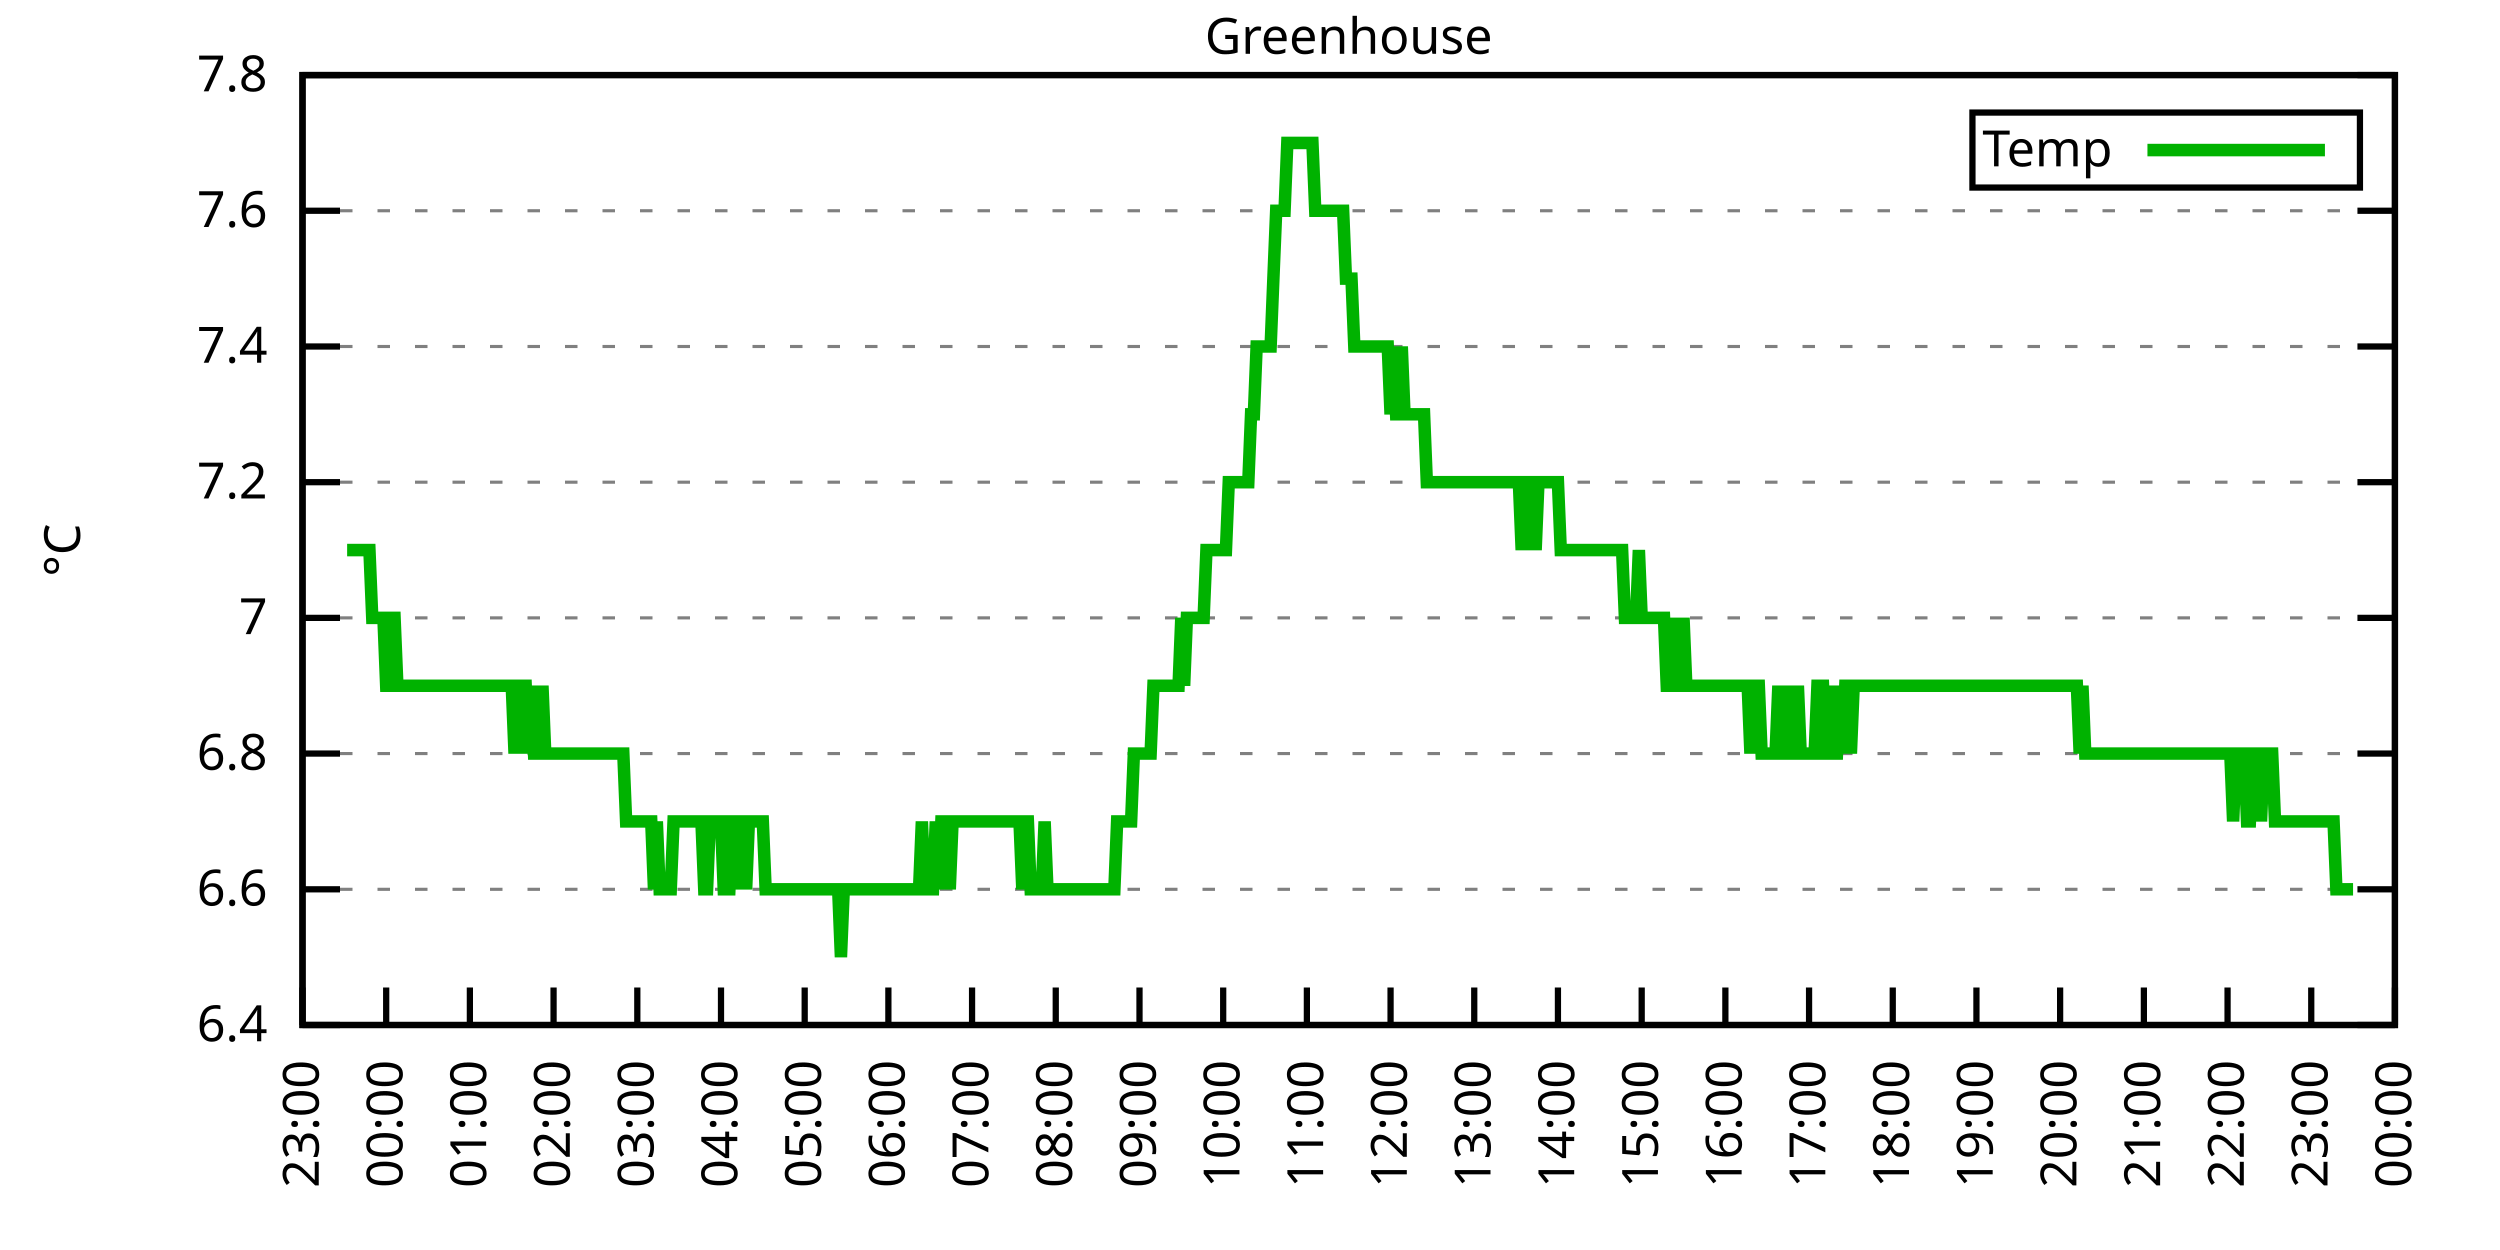
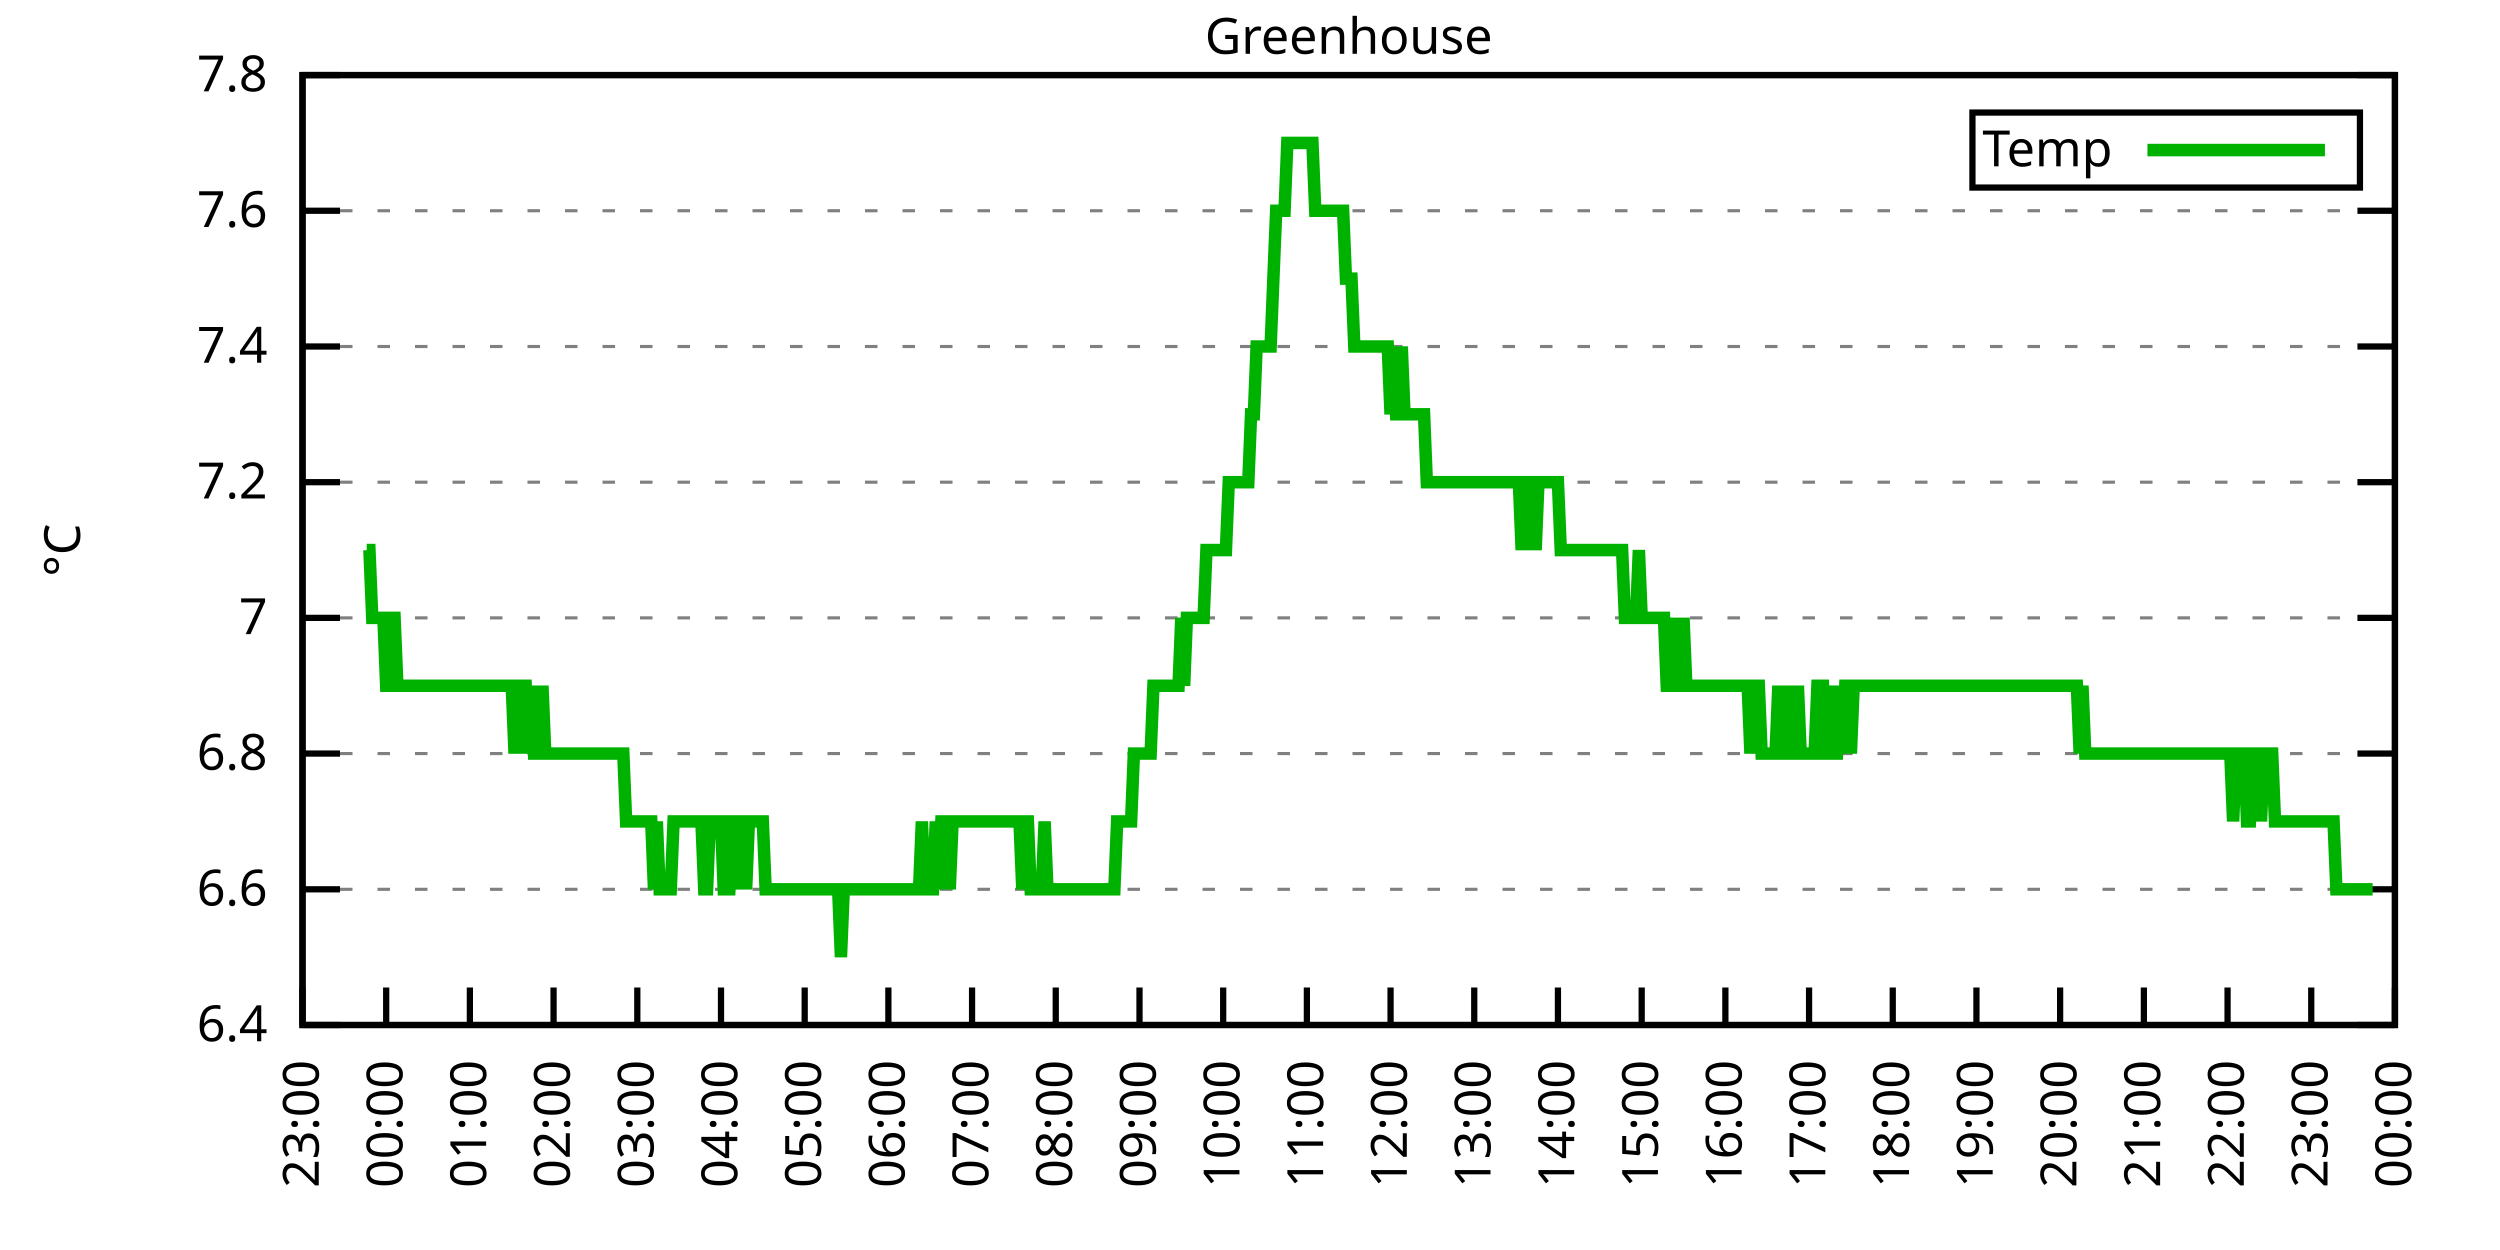
<svg xmlns="http://www.w3.org/2000/svg" xmlns:xlink="http://www.w3.org/1999/xlink" width="400" height="200" viewBox="0 0 400 200">
  <g id="gnuplot_canvas">
    <rect x="0" y="0" width="400" height="200" fill="none" />
    <defs>
      <circle id="gpDot" r="0.5" stroke-width="0.5" stroke="currentColor" />
      <path id="gpPt0" stroke-width="0.333" stroke="currentColor" d="M-1,0 h2 M0,-1 v2" />
      <path id="gpPt1" stroke-width="0.333" stroke="currentColor" d="M-1,-1 L1,1 M1,-1 L-1,1" />
      <path id="gpPt2" stroke-width="0.333" stroke="currentColor" d="M-1,0 L1,0 M0,-1 L0,1 M-1,-1 L1,1 M-1,1 L1,-1" />
      <rect id="gpPt3" stroke-width="0.333" stroke="currentColor" x="-1" y="-1" width="2" height="2" />
      <rect id="gpPt4" stroke-width="0.333" stroke="currentColor" fill="currentColor" x="-1" y="-1" width="2" height="2" />
      <circle id="gpPt5" stroke-width="0.333" stroke="currentColor" cx="0" cy="0" r="1" />
      <use xlink:href="#gpPt5" id="gpPt6" fill="currentColor" stroke="none" />
      <path id="gpPt7" stroke-width="0.333" stroke="currentColor" d="M0,-1.33 L-1.33,0.67 L1.33,0.67 z" />
      <use xlink:href="#gpPt7" id="gpPt8" fill="currentColor" stroke="none" />
      <use xlink:href="#gpPt7" id="gpPt9" stroke="currentColor" transform="rotate(180)" />
      <use xlink:href="#gpPt9" id="gpPt10" fill="currentColor" stroke="none" />
      <use xlink:href="#gpPt3" id="gpPt11" stroke="currentColor" transform="rotate(45)" />
      <use xlink:href="#gpPt11" id="gpPt12" fill="currentColor" stroke="none" />
      <path id="gpPt13" stroke-width="0.333" stroke="currentColor" d="M0,1.330 L1.265,0.411 L0.782,-1.067 L-0.782,-1.076 L-1.265,0.411 z" />
      <use xlink:href="#gpPt13" id="gpPt14" fill="currentColor" stroke="none" />
      <filter id="textbox" filterUnits="objectBoundingBox" x="0" y="0" height="1" width="1">
        <feFlood flood-color="white" flood-opacity="1" result="bgnd" />
        <feComposite in="SourceGraphic" in2="bgnd" operator="atop" />
      </filter>
      <filter id="greybox" filterUnits="objectBoundingBox" x="0" y="0" height="1" width="1">
        <feFlood flood-color="lightgrey" flood-opacity="1" result="grey" />
        <feComposite in="SourceGraphic" in2="grey" operator="atop" />
      </filter>
    </defs>
    <g fill="none" color="white" stroke="currentColor" stroke-width="1.00" stroke-linecap="butt" stroke-linejoin="miter">
</g>
    <g fill="none" color="black" stroke="currentColor" stroke-width="1.00" stroke-linecap="butt" stroke-linejoin="miter">
      <g stroke="none" shape-rendering="crispEdges">
        <polygon fill="rgb(255, 255, 255)" points="48.40,164.00 383.18,164.00 383.18,12.02 48.40,12.02 " />
      </g>
    </g>
    <g fill="none" color="black" stroke="currentColor" stroke-width="1.00" stroke-linecap="butt" stroke-linejoin="miter">
</g>
    <g fill="none" color="black" stroke="black" stroke-width="0.50" stroke-linecap="butt" stroke-linejoin="miter">
</g>
    <g fill="none" color="gray" stroke="currentColor" stroke-width="0.50" stroke-linecap="butt" stroke-linejoin="miter">
      <path stroke="gray" stroke-dasharray="2,4" class="gridline" d="M48.40,164.00 L383.19,164.00  " />
    </g>
    <g fill="none" color="gray" stroke="gray" stroke-width="1.00" stroke-linecap="butt" stroke-linejoin="miter">
</g>
    <g fill="none" color="black" stroke="currentColor" stroke-width="1.00" stroke-linecap="butt" stroke-linejoin="miter">
      <path stroke="black" d="M48.40,164.00 L54.40,164.00 M383.19,164.00 L377.19,164.00  " />
      <g transform="translate(42.80,166.60)" stroke="none" fill="black" font-family="Sans" font-size="8.00" text-anchor="end">
        <text>
          <tspan font-family="Sans"> 6.4</tspan>
        </text>
      </g>
    </g>
    <g fill="none" color="black" stroke="currentColor" stroke-width="1.00" stroke-linecap="butt" stroke-linejoin="miter">
</g>
    <g fill="none" color="black" stroke="black" stroke-width="0.50" stroke-linecap="butt" stroke-linejoin="miter">
</g>
    <g fill="none" color="gray" stroke="currentColor" stroke-width="0.50" stroke-linecap="butt" stroke-linejoin="miter">
      <path stroke="gray" stroke-dasharray="2,4" class="gridline" d="M48.40,142.29 L383.19,142.29  " />
    </g>
    <g fill="none" color="gray" stroke="gray" stroke-width="1.00" stroke-linecap="butt" stroke-linejoin="miter">
</g>
    <g fill="none" color="black" stroke="currentColor" stroke-width="1.00" stroke-linecap="butt" stroke-linejoin="miter">
      <path stroke="black" d="M48.40,142.29 L54.40,142.29 M383.19,142.29 L377.19,142.29  " />
      <g transform="translate(42.80,144.89)" stroke="none" fill="black" font-family="Sans" font-size="8.00" text-anchor="end">
        <text>
          <tspan font-family="Sans"> 6.6</tspan>
        </text>
      </g>
    </g>
    <g fill="none" color="black" stroke="currentColor" stroke-width="1.00" stroke-linecap="butt" stroke-linejoin="miter">
</g>
    <g fill="none" color="black" stroke="black" stroke-width="0.50" stroke-linecap="butt" stroke-linejoin="miter">
</g>
    <g fill="none" color="gray" stroke="currentColor" stroke-width="0.50" stroke-linecap="butt" stroke-linejoin="miter">
      <path stroke="gray" stroke-dasharray="2,4" class="gridline" d="M48.40,120.57 L383.19,120.57  " />
    </g>
    <g fill="none" color="gray" stroke="gray" stroke-width="1.00" stroke-linecap="butt" stroke-linejoin="miter">
</g>
    <g fill="none" color="black" stroke="currentColor" stroke-width="1.00" stroke-linecap="butt" stroke-linejoin="miter">
      <path stroke="black" d="M48.40,120.57 L54.40,120.57 M383.19,120.57 L377.19,120.57  " />
      <g transform="translate(42.80,123.17)" stroke="none" fill="black" font-family="Sans" font-size="8.00" text-anchor="end">
        <text>
          <tspan font-family="Sans"> 6.8</tspan>
        </text>
      </g>
    </g>
    <g fill="none" color="black" stroke="currentColor" stroke-width="1.00" stroke-linecap="butt" stroke-linejoin="miter">
</g>
    <g fill="none" color="black" stroke="black" stroke-width="0.50" stroke-linecap="butt" stroke-linejoin="miter">
</g>
    <g fill="none" color="gray" stroke="currentColor" stroke-width="0.50" stroke-linecap="butt" stroke-linejoin="miter">
      <path stroke="gray" stroke-dasharray="2,4" class="gridline" d="M48.40,98.86 L383.19,98.86  " />
    </g>
    <g fill="none" color="gray" stroke="gray" stroke-width="1.00" stroke-linecap="butt" stroke-linejoin="miter">
</g>
    <g fill="none" color="black" stroke="currentColor" stroke-width="1.00" stroke-linecap="butt" stroke-linejoin="miter">
      <path stroke="black" d="M48.40,98.86 L54.40,98.86 M383.19,98.86 L377.19,98.86  " />
      <g transform="translate(42.80,101.46)" stroke="none" fill="black" font-family="Sans" font-size="8.00" text-anchor="end">
        <text>
          <tspan font-family="Sans"> 7</tspan>
        </text>
      </g>
    </g>
    <g fill="none" color="black" stroke="currentColor" stroke-width="1.00" stroke-linecap="butt" stroke-linejoin="miter">
</g>
    <g fill="none" color="black" stroke="black" stroke-width="0.50" stroke-linecap="butt" stroke-linejoin="miter">
</g>
    <g fill="none" color="gray" stroke="currentColor" stroke-width="0.50" stroke-linecap="butt" stroke-linejoin="miter">
      <path stroke="gray" stroke-dasharray="2,4" class="gridline" d="M48.40,77.15 L383.19,77.15  " />
    </g>
    <g fill="none" color="gray" stroke="gray" stroke-width="1.00" stroke-linecap="butt" stroke-linejoin="miter">
</g>
    <g fill="none" color="black" stroke="currentColor" stroke-width="1.00" stroke-linecap="butt" stroke-linejoin="miter">
      <path stroke="black" d="M48.40,77.15 L54.40,77.15 M383.19,77.15 L377.19,77.15  " />
      <g transform="translate(42.80,79.75)" stroke="none" fill="black" font-family="Sans" font-size="8.00" text-anchor="end">
        <text>
          <tspan font-family="Sans"> 7.2</tspan>
        </text>
      </g>
    </g>
    <g fill="none" color="black" stroke="currentColor" stroke-width="1.00" stroke-linecap="butt" stroke-linejoin="miter">
</g>
    <g fill="none" color="black" stroke="black" stroke-width="0.50" stroke-linecap="butt" stroke-linejoin="miter">
</g>
    <g fill="none" color="gray" stroke="currentColor" stroke-width="0.50" stroke-linecap="butt" stroke-linejoin="miter">
      <path stroke="gray" stroke-dasharray="2,4" class="gridline" d="M48.40,55.44 L383.19,55.44  " />
    </g>
    <g fill="none" color="gray" stroke="gray" stroke-width="1.00" stroke-linecap="butt" stroke-linejoin="miter">
</g>
    <g fill="none" color="black" stroke="currentColor" stroke-width="1.00" stroke-linecap="butt" stroke-linejoin="miter">
      <path stroke="black" d="M48.40,55.44 L54.40,55.44 M383.19,55.44 L377.19,55.44  " />
      <g transform="translate(42.80,58.04)" stroke="none" fill="black" font-family="Sans" font-size="8.00" text-anchor="end">
        <text>
          <tspan font-family="Sans"> 7.4</tspan>
        </text>
      </g>
    </g>
    <g fill="none" color="black" stroke="currentColor" stroke-width="1.00" stroke-linecap="butt" stroke-linejoin="miter">
</g>
    <g fill="none" color="black" stroke="black" stroke-width="0.50" stroke-linecap="butt" stroke-linejoin="miter">
</g>
    <g fill="none" color="gray" stroke="currentColor" stroke-width="0.50" stroke-linecap="butt" stroke-linejoin="miter">
      <path stroke="gray" stroke-dasharray="2,4" class="gridline" d="M48.40,33.72 L383.19,33.72  " />
    </g>
    <g fill="none" color="gray" stroke="gray" stroke-width="1.00" stroke-linecap="butt" stroke-linejoin="miter">
</g>
    <g fill="none" color="black" stroke="currentColor" stroke-width="1.00" stroke-linecap="butt" stroke-linejoin="miter">
      <path stroke="black" d="M48.40,33.72 L54.40,33.72 M383.19,33.72 L377.19,33.72  " />
      <g transform="translate(42.80,36.32)" stroke="none" fill="black" font-family="Sans" font-size="8.00" text-anchor="end">
        <text>
          <tspan font-family="Sans"> 7.6</tspan>
        </text>
      </g>
    </g>
    <g fill="none" color="black" stroke="currentColor" stroke-width="1.00" stroke-linecap="butt" stroke-linejoin="miter">
</g>
    <g fill="none" color="black" stroke="black" stroke-width="0.50" stroke-linecap="butt" stroke-linejoin="miter">
</g>
    <g fill="none" color="gray" stroke="currentColor" stroke-width="0.50" stroke-linecap="butt" stroke-linejoin="miter">
      <path stroke="gray" stroke-dasharray="2,4" class="gridline" d="M48.40,12.01 L383.19,12.01  " />
    </g>
    <g fill="none" color="gray" stroke="gray" stroke-width="1.00" stroke-linecap="butt" stroke-linejoin="miter">
</g>
    <g fill="none" color="black" stroke="currentColor" stroke-width="1.00" stroke-linecap="butt" stroke-linejoin="miter">
      <path stroke="black" d="M48.40,12.01 L54.40,12.01 M383.19,12.01 L377.19,12.01  " />
      <g transform="translate(42.80,14.61)" stroke="none" fill="black" font-family="Sans" font-size="8.00" text-anchor="end">
        <text>
          <tspan font-family="Sans"> 7.8</tspan>
        </text>
      </g>
    </g>
    <g fill="none" color="black" stroke="currentColor" stroke-width="1.00" stroke-linecap="butt" stroke-linejoin="miter">
      <path stroke="black" d="M48.40,164.00 L48.40,158.00  " />
      <g transform="translate(51.00,169.60) rotate(270.00)" stroke="none" fill="black" font-family="Sans" font-size="8.00" text-anchor="end">
        <text>
          <tspan font-family="Sans">23:00</tspan>
        </text>
      </g>
    </g>
    <g fill="none" color="black" stroke="currentColor" stroke-width="1.00" stroke-linecap="butt" stroke-linejoin="miter">
      <path stroke="black" d="M61.79,164.00 L61.79,158.00  " />
      <g transform="translate(64.39,169.60) rotate(270.00)" stroke="none" fill="black" font-family="Sans" font-size="8.00" text-anchor="end">
        <text>
          <tspan font-family="Sans">00:00</tspan>
        </text>
      </g>
    </g>
    <g fill="none" color="black" stroke="currentColor" stroke-width="1.00" stroke-linecap="butt" stroke-linejoin="miter">
      <path stroke="black" d="M75.18,164.00 L75.18,158.00  " />
      <g transform="translate(77.78,169.60) rotate(270.00)" stroke="none" fill="black" font-family="Sans" font-size="8.00" text-anchor="end">
        <text>
          <tspan font-family="Sans">01:00</tspan>
        </text>
      </g>
    </g>
    <g fill="none" color="black" stroke="currentColor" stroke-width="1.00" stroke-linecap="butt" stroke-linejoin="miter">
      <path stroke="black" d="M88.57,164.00 L88.57,158.00  " />
      <g transform="translate(91.17,169.60) rotate(270.00)" stroke="none" fill="black" font-family="Sans" font-size="8.00" text-anchor="end">
        <text>
          <tspan font-family="Sans">02:00</tspan>
        </text>
      </g>
    </g>
    <g fill="none" color="black" stroke="currentColor" stroke-width="1.00" stroke-linecap="butt" stroke-linejoin="miter">
      <path stroke="black" d="M101.97,164.00 L101.97,158.00  " />
      <g transform="translate(104.57,169.60) rotate(270.00)" stroke="none" fill="black" font-family="Sans" font-size="8.00" text-anchor="end">
        <text>
          <tspan font-family="Sans">03:00</tspan>
        </text>
      </g>
    </g>
    <g fill="none" color="black" stroke="currentColor" stroke-width="1.00" stroke-linecap="butt" stroke-linejoin="miter">
      <path stroke="black" d="M115.36,164.00 L115.36,158.00  " />
      <g transform="translate(117.96,169.60) rotate(270.00)" stroke="none" fill="black" font-family="Sans" font-size="8.00" text-anchor="end">
        <text>
          <tspan font-family="Sans">04:00</tspan>
        </text>
      </g>
    </g>
    <g fill="none" color="black" stroke="currentColor" stroke-width="1.00" stroke-linecap="butt" stroke-linejoin="miter">
      <path stroke="black" d="M128.75,164.00 L128.75,158.00  " />
      <g transform="translate(131.35,169.60) rotate(270.00)" stroke="none" fill="black" font-family="Sans" font-size="8.00" text-anchor="end">
        <text>
          <tspan font-family="Sans">05:00</tspan>
        </text>
      </g>
    </g>
    <g fill="none" color="black" stroke="currentColor" stroke-width="1.00" stroke-linecap="butt" stroke-linejoin="miter">
      <path stroke="black" d="M142.14,164.00 L142.14,158.00  " />
      <g transform="translate(144.74,169.60) rotate(270.00)" stroke="none" fill="black" font-family="Sans" font-size="8.00" text-anchor="end">
        <text>
          <tspan font-family="Sans">06:00</tspan>
        </text>
      </g>
    </g>
    <g fill="none" color="black" stroke="currentColor" stroke-width="1.00" stroke-linecap="butt" stroke-linejoin="miter">
      <path stroke="black" d="M155.53,164.00 L155.53,158.00  " />
      <g transform="translate(158.13,169.60) rotate(270.00)" stroke="none" fill="black" font-family="Sans" font-size="8.00" text-anchor="end">
        <text>
          <tspan font-family="Sans">07:00</tspan>
        </text>
      </g>
    </g>
    <g fill="none" color="black" stroke="currentColor" stroke-width="1.00" stroke-linecap="butt" stroke-linejoin="miter">
      <path stroke="black" d="M168.92,164.00 L168.92,158.00  " />
      <g transform="translate(171.52,169.60) rotate(270.00)" stroke="none" fill="black" font-family="Sans" font-size="8.00" text-anchor="end">
        <text>
          <tspan font-family="Sans">08:00</tspan>
        </text>
      </g>
    </g>
    <g fill="none" color="black" stroke="currentColor" stroke-width="1.00" stroke-linecap="butt" stroke-linejoin="miter">
      <path stroke="black" d="M182.32,164.00 L182.32,158.00  " />
      <g transform="translate(184.92,169.60) rotate(270.00)" stroke="none" fill="black" font-family="Sans" font-size="8.00" text-anchor="end">
        <text>
          <tspan font-family="Sans">09:00</tspan>
        </text>
      </g>
    </g>
    <g fill="none" color="black" stroke="currentColor" stroke-width="1.00" stroke-linecap="butt" stroke-linejoin="miter">
      <path stroke="black" d="M195.71,164.00 L195.71,158.00  " />
      <g transform="translate(198.31,169.60) rotate(270.00)" stroke="none" fill="black" font-family="Sans" font-size="8.00" text-anchor="end">
        <text>
          <tspan font-family="Sans">10:00</tspan>
        </text>
      </g>
    </g>
    <g fill="none" color="black" stroke="currentColor" stroke-width="1.00" stroke-linecap="butt" stroke-linejoin="miter">
      <path stroke="black" d="M209.10,164.00 L209.10,158.00  " />
      <g transform="translate(211.70,169.60) rotate(270.00)" stroke="none" fill="black" font-family="Sans" font-size="8.00" text-anchor="end">
        <text>
          <tspan font-family="Sans">11:00</tspan>
        </text>
      </g>
    </g>
    <g fill="none" color="black" stroke="currentColor" stroke-width="1.00" stroke-linecap="butt" stroke-linejoin="miter">
      <path stroke="black" d="M222.49,164.00 L222.49,158.00  " />
      <g transform="translate(225.09,169.60) rotate(270.00)" stroke="none" fill="black" font-family="Sans" font-size="8.00" text-anchor="end">
        <text>
          <tspan font-family="Sans">12:00</tspan>
        </text>
      </g>
    </g>
    <g fill="none" color="black" stroke="currentColor" stroke-width="1.00" stroke-linecap="butt" stroke-linejoin="miter">
      <path stroke="black" d="M235.88,164.00 L235.88,158.00  " />
      <g transform="translate(238.48,169.60) rotate(270.00)" stroke="none" fill="black" font-family="Sans" font-size="8.00" text-anchor="end">
        <text>
          <tspan font-family="Sans">13:00</tspan>
        </text>
      </g>
    </g>
    <g fill="none" color="black" stroke="currentColor" stroke-width="1.00" stroke-linecap="butt" stroke-linejoin="miter">
      <path stroke="black" d="M249.27,164.00 L249.27,158.00  " />
      <g transform="translate(251.87,169.60) rotate(270.00)" stroke="none" fill="black" font-family="Sans" font-size="8.00" text-anchor="end">
        <text>
          <tspan font-family="Sans">14:00</tspan>
        </text>
      </g>
    </g>
    <g fill="none" color="black" stroke="currentColor" stroke-width="1.00" stroke-linecap="butt" stroke-linejoin="miter">
      <path stroke="black" d="M262.67,164.00 L262.67,158.00  " />
      <g transform="translate(265.27,169.60) rotate(270.00)" stroke="none" fill="black" font-family="Sans" font-size="8.00" text-anchor="end">
        <text>
          <tspan font-family="Sans">15:00</tspan>
        </text>
      </g>
    </g>
    <g fill="none" color="black" stroke="currentColor" stroke-width="1.00" stroke-linecap="butt" stroke-linejoin="miter">
      <path stroke="black" d="M276.06,164.00 L276.06,158.00  " />
      <g transform="translate(278.66,169.60) rotate(270.00)" stroke="none" fill="black" font-family="Sans" font-size="8.00" text-anchor="end">
        <text>
          <tspan font-family="Sans">16:00</tspan>
        </text>
      </g>
    </g>
    <g fill="none" color="black" stroke="currentColor" stroke-width="1.00" stroke-linecap="butt" stroke-linejoin="miter">
      <path stroke="black" d="M289.45,164.00 L289.45,158.00  " />
      <g transform="translate(292.05,169.60) rotate(270.00)" stroke="none" fill="black" font-family="Sans" font-size="8.00" text-anchor="end">
        <text>
          <tspan font-family="Sans">17:00</tspan>
        </text>
      </g>
    </g>
    <g fill="none" color="black" stroke="currentColor" stroke-width="1.00" stroke-linecap="butt" stroke-linejoin="miter">
      <path stroke="black" d="M302.84,164.00 L302.84,158.00  " />
      <g transform="translate(305.44,169.60) rotate(270.00)" stroke="none" fill="black" font-family="Sans" font-size="8.00" text-anchor="end">
        <text>
          <tspan font-family="Sans">18:00</tspan>
        </text>
      </g>
    </g>
    <g fill="none" color="black" stroke="currentColor" stroke-width="1.00" stroke-linecap="butt" stroke-linejoin="miter">
      <path stroke="black" d="M316.23,164.00 L316.23,158.00  " />
      <g transform="translate(318.83,169.60) rotate(270.00)" stroke="none" fill="black" font-family="Sans" font-size="8.00" text-anchor="end">
        <text>
          <tspan font-family="Sans">19:00</tspan>
        </text>
      </g>
    </g>
    <g fill="none" color="black" stroke="currentColor" stroke-width="1.00" stroke-linecap="butt" stroke-linejoin="miter">
      <path stroke="black" d="M329.62,164.00 L329.62,158.00  " />
      <g transform="translate(332.22,169.60) rotate(270.00)" stroke="none" fill="black" font-family="Sans" font-size="8.00" text-anchor="end">
        <text>
          <tspan font-family="Sans">20:00</tspan>
        </text>
      </g>
    </g>
    <g fill="none" color="black" stroke="currentColor" stroke-width="1.00" stroke-linecap="butt" stroke-linejoin="miter">
      <path stroke="black" d="M343.02,164.00 L343.02,158.00  " />
      <g transform="translate(345.62,169.60) rotate(270.00)" stroke="none" fill="black" font-family="Sans" font-size="8.00" text-anchor="end">
        <text>
          <tspan font-family="Sans">21:00</tspan>
        </text>
      </g>
    </g>
    <g fill="none" color="black" stroke="currentColor" stroke-width="1.00" stroke-linecap="butt" stroke-linejoin="miter">
      <path stroke="black" d="M356.41,164.00 L356.41,158.00  " />
      <g transform="translate(359.01,169.60) rotate(270.00)" stroke="none" fill="black" font-family="Sans" font-size="8.00" text-anchor="end">
        <text>
          <tspan font-family="Sans">22:00</tspan>
        </text>
      </g>
    </g>
    <g fill="none" color="black" stroke="currentColor" stroke-width="1.00" stroke-linecap="butt" stroke-linejoin="miter">
      <path stroke="black" d="M369.80,164.00 L369.80,158.00  " />
      <g transform="translate(372.40,169.60) rotate(270.00)" stroke="none" fill="black" font-family="Sans" font-size="8.00" text-anchor="end">
        <text>
          <tspan font-family="Sans">23:00</tspan>
        </text>
      </g>
    </g>
    <g fill="none" color="black" stroke="currentColor" stroke-width="1.00" stroke-linecap="butt" stroke-linejoin="miter">
      <path stroke="black" d="M383.19,164.00 L383.19,158.00  " />
      <g transform="translate(385.79,169.60) rotate(270.00)" stroke="none" fill="black" font-family="Sans" font-size="8.00" text-anchor="end">
        <text>
          <tspan font-family="Sans">00:00</tspan>
        </text>
      </g>
    </g>
    <g fill="none" color="black" stroke="currentColor" stroke-width="1.00" stroke-linecap="butt" stroke-linejoin="miter">
</g>
    <g fill="none" color="black" stroke="currentColor" stroke-width="1.00" stroke-linecap="butt" stroke-linejoin="miter">
      <path stroke="black" d="M48.40,12.01 L48.40,164.00 L383.19,164.00 L383.19,12.01 L48.40,12.01 Z  " />
    </g>
    <g fill="none" color="black" stroke="currentColor" stroke-width="1.00" stroke-linecap="butt" stroke-linejoin="miter">
</g>
    <g fill="none" color="black" stroke="currentColor" stroke-width="1.00" stroke-linecap="butt" stroke-linejoin="miter">
      <path stroke="black" d="M315.59,30.01 L315.59,18.01 L377.59,18.01 L377.59,30.01 L315.59,30.01 Z  " />
    </g>
    <g id="Greenhouse_plot_1">
      <g fill="none" color="white" stroke="black" stroke-width="2.00" stroke-linecap="butt" stroke-linejoin="miter">
</g>
      <g fill="none" color="black" stroke="currentColor" stroke-width="2.00" stroke-linecap="butt" stroke-linejoin="miter">
        <g transform="translate(337.99,26.61)" stroke="none" fill="black" font-family="Sans" font-size="8.00" text-anchor="end">
          <text>
            <tspan font-family="Sans">Temp</tspan>
          </text>
        </g>
      </g>
      <g fill="none" color="black" stroke="currentColor" stroke-width="2.00" stroke-linecap="butt" stroke-linejoin="miter">
-         <path stroke="rgb(  0, 178,   0)" d="M343.59,24.01 L371.99,24.01 M55.54,88.01 L55.99,88.01 L56.43,88.01 L56.88,88.01 L57.33,88.01 L57.77,88.01   L58.22,88.01 L58.67,88.01 L59.11,88.01 L59.56,98.86 L60.01,98.86 L60.45,98.86 L60.90,98.86 L61.35,98.86   L61.79,109.72 L62.24,109.72 L62.68,98.86 L63.13,98.86 L63.58,109.72 L64.02,109.72 L64.47,109.72 L64.92,109.72   L65.36,109.72 L65.81,109.72 L66.26,109.72 L66.70,109.72 L67.15,109.72 L67.59,109.72 L68.04,109.72 L68.49,109.72   L68.93,109.72 L69.38,109.72 L69.83,109.72 L70.27,109.72 L70.72,109.72 L71.17,109.72 L71.61,109.72 L72.06,109.72   L72.50,109.72 L72.95,109.72 L73.40,109.72 L73.84,109.72 L74.29,109.72 L74.74,109.72 L75.18,109.72 L75.63,109.72   L76.08,109.72 L76.52,109.72 L76.97,109.72 L77.42,109.72 L77.86,109.72 L78.31,109.72 L78.75,109.72 L79.20,109.72   L79.65,109.72 L80.09,109.72 L80.54,109.72 L80.99,109.72 L81.43,109.72 L81.88,109.72 L82.33,120.57 L82.77,109.72   L83.22,120.57 L83.66,109.72 L84.11,109.72 L84.56,120.57 L85.00,109.72 L85.45,120.57 L85.90,120.57 L86.34,120.57   L86.79,109.72 L87.24,120.57 L87.68,120.57 L88.13,120.57 L88.57,120.57 L89.02,120.57 L89.47,120.57 L89.91,120.57   L90.36,120.57 L90.81,120.57 L91.25,120.57 L91.70,120.57 L92.15,120.57 L92.59,120.57 L93.04,120.57 L93.49,120.57   L93.93,120.57 L94.38,120.57 L94.82,120.57 L95.27,120.57 L95.72,120.57 L96.16,120.57 L96.61,120.57 L97.06,120.57   L97.50,120.57 L97.95,120.57 L98.40,120.57 L98.84,120.57 L99.29,120.57 L99.73,120.57 L100.18,131.43 L100.63,131.43   L101.07,131.43 L101.52,131.43 L101.97,131.43 L102.41,131.43 L102.86,131.43 L103.31,131.43 L103.75,131.43 L104.20,131.43   L104.64,142.29 L105.09,131.43 L105.54,142.29 L105.98,142.29 L106.43,142.29 L106.88,142.29 L107.32,142.29 L107.77,131.43   L108.22,131.43 L108.66,131.43 L109.11,131.43 L109.55,131.43 L110.00,131.43 L110.45,131.43 L110.89,131.43 L111.34,131.43   L111.79,131.43 L112.23,131.43 L112.68,142.29 L113.13,142.29 L113.57,131.43 L114.02,131.43 L114.47,131.43 L114.91,131.43   L115.36,131.43 L115.80,142.29 L116.25,142.29 L116.70,142.29 L117.14,131.43 L117.59,131.43 L118.04,142.29 L118.48,131.43   L118.93,131.43 L119.38,142.29 L119.82,131.43 L120.27,131.43 L120.71,131.43 L121.16,131.43 L121.61,131.43 L122.05,131.43   L122.50,142.29 L122.95,142.29 L123.39,142.29 L123.84,142.29 L124.29,142.29 L124.73,142.29 L125.18,142.29 L125.62,142.29   L126.07,142.29 L126.52,142.29 L126.96,142.29 L127.41,142.29 L127.86,142.29 L128.30,142.29 L128.75,142.29 L129.20,142.29   L129.64,142.29 L130.09,142.29 L130.54,142.29 L130.98,142.29 L131.43,142.29 L131.87,142.29 L132.32,142.29 L132.77,142.29   L133.21,142.29 L133.66,142.29 L134.11,142.29 L134.55,153.14 L135.00,142.29 L135.45,142.29 L135.89,142.29 L136.34,142.29   L136.78,142.29 L137.23,142.29 L137.68,142.29 L138.12,142.29 L138.57,142.29 L139.02,142.29 L139.46,142.29 L139.91,142.29   L140.36,142.29 L140.80,142.29 L141.25,142.29 L141.69,142.29 L142.14,142.29 L142.59,142.29 L143.03,142.29 L143.48,142.29   L143.93,142.29 L144.37,142.29 L144.82,142.29 L145.27,142.29 L145.71,142.29 L146.16,142.29 L146.61,142.29 L147.05,142.29   L147.50,131.43 L147.94,142.29 L148.39,142.29 L148.84,142.29 L149.28,142.29 L149.73,131.43 L150.18,142.29 L150.62,131.43   L151.07,131.43 L151.52,131.43 L151.96,142.29 L152.41,131.43 L152.85,131.43 L153.30,131.43 L153.75,131.43 L154.19,131.43   L154.64,131.43 L155.09,131.43 L155.53,131.43 L155.98,131.43 L156.43,131.43 L156.87,131.43 L157.32,131.43 L157.76,131.43   L158.21,131.43 L158.66,131.43 L159.10,131.43 L159.55,131.43 L160.00,131.43 L160.44,131.43 L160.89,131.43 L161.34,131.43   L161.78,131.43 L162.23,131.43 L162.67,131.43 L163.12,131.43 L163.57,142.29 L164.01,131.43 L164.46,131.43 L164.91,142.29   L165.35,142.29 L165.80,142.29 L166.25,142.29 L166.69,142.29 L167.14,131.43 L167.59,142.29 L168.03,142.29 L168.48,142.29   L168.92,142.29 L169.37,142.29 L169.82,142.29 L170.26,142.29 L170.71,142.29 L171.16,142.29 L171.60,142.29 L172.05,142.29   L172.50,142.29 L172.94,142.29 L173.39,142.29 L173.83,142.29 L174.28,142.29 L174.73,142.29 L175.17,142.29 L175.62,142.29   L176.07,142.29 L176.51,142.29 L176.96,142.29 L177.41,142.29 L177.85,142.29 L178.30,142.29 L178.74,131.43 L179.19,131.43   L179.64,131.43 L180.08,131.43 L180.53,131.43 L180.98,131.43 L181.42,120.57 L181.87,120.57 L182.32,120.57 L182.76,120.57   L183.21,120.57 L183.66,120.57 L184.10,120.57 L184.55,109.72 L184.99,109.72 L185.44,109.72 L185.89,109.72 L186.33,109.72   L186.78,109.72 L187.23,109.72 L187.67,109.72 L188.12,109.72 L188.57,109.72 L189.01,98.86 L189.46,109.72 L189.90,98.86   L190.35,98.86 L190.80,98.86 L191.24,98.86 L191.69,98.86 L192.14,98.86 L192.58,98.86 L193.03,88.01 L193.48,88.01   L193.92,88.01 L194.37,88.01 L194.81,88.01 L195.26,88.01 L195.71,88.01 L196.15,88.01 L196.60,77.15 L197.05,77.15   L197.49,77.15 L197.94,77.15 L198.39,77.15 L198.83,77.15 L199.28,77.15 L199.73,77.15 L200.17,66.29 L200.62,66.29   L201.06,55.44 L201.51,55.44 L201.96,55.44 L202.40,55.44 L202.85,55.44 L203.30,55.44 L203.74,44.58 L204.19,33.72   L204.64,33.72 L205.08,33.72 L205.53,33.72 L205.97,22.87 L206.42,22.87 L206.87,22.87 L207.31,22.87 L207.76,22.87   L208.21,22.87 L208.65,22.87 L209.10,22.87 L209.55,22.87 L209.99,22.87 L210.44,33.72 L210.88,33.72 L211.33,33.72   L211.78,33.72 L212.22,33.72 L212.67,33.72 L213.12,33.72 L213.56,33.72 L214.01,33.72 L214.46,33.72 L214.90,33.72   L215.35,44.58 L215.80,44.58 L216.24,44.58 L216.69,55.44 L217.13,55.44 L217.58,55.44 L218.03,55.44 L218.47,55.44   L218.92,55.44 L219.37,55.44 L219.81,55.44 L220.26,55.44 L220.71,55.44 L221.15,55.44 L221.60,55.44 L222.04,55.44   L222.49,66.29 L222.94,55.44 L223.38,66.29 L223.83,66.29 L224.28,55.44 L224.72,66.29 L225.17,66.29 L225.62,66.29   L226.06,66.29 L226.51,66.29 L226.95,66.29 L227.40,66.29 L227.85,66.29 L228.29,77.15 L228.74,77.15 L229.19,77.15   L229.63,77.15 L230.08,77.15 L230.53,77.15 L230.97,77.15 L231.42,77.15 L231.86,77.15 L232.31,77.15 L232.76,77.15   L233.20,77.15 L233.65,77.15 L234.10,77.15 L234.54,77.15 L234.99,77.15 L235.44,77.15 L235.88,77.15 L236.33,77.15   L236.78,77.15 L237.22,77.15 L237.67,77.15 L238.11,77.15 L238.56,77.15 L239.01,77.15 L239.45,77.15 L239.90,77.15   L240.35,77.15 L240.79,77.15 L241.24,77.15 L241.69,77.15 L242.13,77.15 L242.58,77.15 L243.02,77.15 L243.47,88.01   L243.92,77.15 L244.36,88.01 L244.81,77.15 L245.26,77.15 L245.70,88.01 L246.15,77.15 L246.60,77.15 L247.04,77.15   L247.49,77.15 L247.93,77.15 L248.38,77.15 L248.83,77.15 L249.27,77.15 L249.72,88.01 L250.17,88.01 L250.61,88.01   L251.06,88.01 L251.51,88.01 L251.95,88.01 L252.40,88.01 L252.85,88.01 L253.29,88.01 L253.74,88.01 L254.18,88.01   L254.63,88.01 L255.08,88.01 L255.52,88.01 L255.97,88.01 L256.42,88.01 L256.86,88.01 L257.31,88.01 L257.76,88.01   L258.20,88.01 L258.65,88.01 L259.09,88.01 L259.54,88.01 L259.99,98.86 L260.43,98.86 L260.88,98.86 L261.33,98.86   L261.77,98.86 L262.22,88.01 L262.67,98.86 L263.11,98.86 L263.56,98.86 L264.00,98.86 L264.45,98.86 L264.90,98.86   L265.34,98.86 L265.79,98.86 L266.24,98.86 L266.68,109.72 L267.13,109.72 L267.58,98.86 L268.02,109.72 L268.47,109.72   L268.92,109.72 L269.36,98.86 L269.81,109.72 L270.25,109.72 L270.70,109.72 L271.15,109.72 L271.59,109.72 L272.04,109.72   L272.49,109.72 L272.93,109.72 L273.38,109.72 L273.83,109.72 L274.27,109.72 L274.72,109.72 L275.16,109.72 L275.61,109.72   L276.06,109.72 L276.50,109.72 L276.95,109.72 L277.40,109.72 L277.84,109.72 L278.29,109.72 L278.74,109.72 L279.18,109.72   L279.63,109.72 L280.07,120.57 L280.52,109.72 L280.97,109.72 L281.41,109.72 L281.86,120.57 L282.31,120.57 L282.75,120.57   L283.20,120.57 L283.65,120.57 L284.09,120.57 L284.54,109.72 L284.98,120.57 L285.43,120.57 L285.88,109.72 L286.32,120.57   L286.77,120.57 L287.22,120.57 L287.66,109.72 L288.11,120.57 L288.56,120.57 L289.00,120.57 L289.45,120.57 L289.90,120.57   L290.34,120.57 L290.79,109.72 L291.23,109.72 L291.68,109.72 L292.13,120.57 L292.57,120.57 L293.02,109.72 L293.47,120.57   L293.91,120.57 L294.36,109.72 L294.81,120.57 L295.25,109.72 L295.70,109.72 L296.14,120.57 L296.59,109.72 L297.04,109.72   L297.48,109.72 L297.93,109.72 L298.38,109.72 L298.82,109.72 L299.27,109.72 L299.72,109.72 L300.16,109.72 L300.61,109.72   L301.05,109.72 L301.50,109.72 L301.95,109.72 L302.39,109.72 L302.84,109.72 L303.29,109.72 L303.73,109.72 L304.18,109.72   L304.63,109.72 L305.07,109.72 L305.52,109.72 L305.97,109.72 L306.41,109.72 L306.86,109.72 L307.30,109.72 L307.75,109.72   L308.20,109.72 L308.64,109.72 L309.09,109.72 L309.54,109.72 L309.98,109.72 L310.43,109.72 L310.88,109.72 L311.32,109.72   L311.77,109.72 L312.21,109.72 L312.66,109.72 L313.11,109.72 L313.55,109.72 L314.00,109.72 L314.45,109.72 L314.89,109.72   L315.34,109.72 L315.79,109.72 L316.23,109.72 L316.68,109.72 L317.12,109.72 L317.57,109.72 L318.02,109.72 L318.46,109.72   L318.91,109.72 L319.36,109.72 L319.80,109.72 L320.25,109.72 L320.70,109.72 L321.14,109.72 L321.59,109.72 L322.04,109.72   L322.48,109.72 L322.93,109.72 L323.37,109.72 L323.82,109.72 L324.27,109.72 L324.71,109.72 L325.16,109.72 L325.61,109.72   L326.05,109.72 L326.50,109.72 L326.95,109.72 L327.39,109.72 L327.84,109.72 L328.28,109.72 L328.73,109.72 L329.18,109.72   L329.62,109.72 L330.07,109.72 L330.52,109.72 L330.96,109.72 L331.41,109.72 L331.86,109.72 L332.30,109.72 L332.75,120.57   L333.19,109.72 L333.64,120.57 L334.09,120.57 L334.53,120.57 L334.98,120.57 L335.43,120.57 L335.87,120.57 L336.32,120.57   L336.77,120.57 L337.21,120.57 L337.66,120.57 L338.10,120.57 L338.55,120.57 L339.00,120.57 L339.44,120.57 L339.89,120.57   L340.34,120.57 L340.78,120.57 L341.23,120.57 L341.68,120.57 L342.12,120.57 L342.57,120.57 L343.02,120.57 L343.46,120.57   L343.91,120.57 L344.35,120.57 L344.80,120.57 L345.25,120.57 L345.69,120.57 L346.14,120.57 L346.59,120.57 L347.03,120.57   L347.48,120.57 L347.93,120.57 L348.37,120.57 L348.82,120.57 L349.26,120.57 L349.71,120.57 L350.16,120.57 L350.60,120.57   L351.05,120.57 L351.50,120.57 L351.94,120.57 L352.39,120.57 L352.84,120.57 L353.28,120.57 L353.73,120.57 L354.17,120.57   L354.62,120.57 L355.07,120.57 L355.51,120.57 L355.96,120.57 L356.41,120.57 L356.85,120.57 L357.30,131.43 L357.75,120.57   L358.19,120.57 L358.64,120.57 L359.09,120.57 L359.53,131.43 L359.98,131.43 L360.42,120.57 L360.87,120.57 L361.32,120.57   L361.76,131.43 L362.21,120.57 L362.66,120.57 L363.10,120.57 L363.55,120.57 L364.00,131.43 L364.44,131.43 L364.89,131.43   L365.33,131.43 L365.78,131.43 L366.23,131.43 L366.67,131.43 L367.12,131.43 L367.57,131.43 L368.01,131.43 L368.46,131.43   L368.91,131.43 L369.35,131.43 L369.80,131.43 L370.24,131.43 L370.69,131.43 L371.14,131.43 L371.58,131.43 L372.03,131.43   L372.48,131.43 L372.92,131.43 L373.37,131.43 L373.82,142.29 L374.26,142.29 L374.71,142.29 L375.16,142.29 L375.60,142.29   L376.05,142.29 L376.49,142.29  " />
+         <path stroke="rgb(  0, 178,   0)" d="M343.59,24.01 L371.99,24.01 M58.67,88.01 L59.11,88.01 L59.56,98.86 L60.01,98.86 L60.45,98.86 L60.90,98.86   L61.35,98.86 L61.79,109.72 L62.24,109.72 L62.68,98.86 L63.13,98.86 L63.58,109.72 L64.02,109.72 L64.47,109.72   L64.92,109.72 L65.36,109.72 L65.81,109.72 L66.26,109.72 L66.70,109.72 L67.15,109.72 L67.59,109.72 L68.04,109.72   L68.49,109.72 L68.93,109.72 L69.38,109.72 L69.83,109.72 L70.27,109.72 L70.72,109.72 L71.17,109.72 L71.61,109.72   L72.06,109.72 L72.50,109.72 L72.95,109.72 L73.40,109.72 L73.84,109.72 L74.29,109.72 L74.74,109.72 L75.18,109.72   L75.63,109.72 L76.08,109.72 L76.52,109.72 L76.97,109.72 L77.42,109.72 L77.86,109.72 L78.31,109.72 L78.75,109.72   L79.20,109.72 L79.65,109.72 L80.09,109.72 L80.54,109.72 L80.99,109.72 L81.43,109.72 L81.88,109.72 L82.33,120.57   L82.77,109.72 L83.22,120.57 L83.66,109.72 L84.11,109.72 L84.56,120.57 L85.00,109.72 L85.45,120.57 L85.90,120.57   L86.34,120.57 L86.79,109.72 L87.24,120.57 L87.68,120.57 L88.13,120.57 L88.57,120.57 L89.02,120.57 L89.47,120.57   L89.91,120.57 L90.36,120.57 L90.81,120.57 L91.25,120.57 L91.70,120.57 L92.15,120.57 L92.59,120.57 L93.04,120.57   L93.49,120.57 L93.93,120.57 L94.38,120.57 L94.82,120.57 L95.27,120.57 L95.72,120.57 L96.16,120.57 L96.61,120.57   L97.06,120.57 L97.50,120.57 L97.95,120.57 L98.40,120.57 L98.84,120.57 L99.29,120.57 L99.73,120.57 L100.18,131.43   L100.63,131.43 L101.07,131.43 L101.52,131.43 L101.97,131.43 L102.41,131.43 L102.86,131.43 L103.31,131.43 L103.75,131.43   L104.20,131.43 L104.64,142.29 L105.09,131.43 L105.54,142.29 L105.98,142.29 L106.43,142.29 L106.88,142.29 L107.32,142.29   L107.77,131.43 L108.22,131.43 L108.66,131.43 L109.11,131.43 L109.55,131.43 L110.00,131.43 L110.45,131.43 L110.89,131.43   L111.34,131.43 L111.79,131.43 L112.23,131.43 L112.68,142.29 L113.13,142.29 L113.57,131.43 L114.02,131.43 L114.47,131.43   L114.91,131.43 L115.36,131.43 L115.80,142.29 L116.25,142.29 L116.70,142.29 L117.14,131.43 L117.59,131.43 L118.04,142.29   L118.48,131.43 L118.93,131.43 L119.38,142.29 L119.82,131.43 L120.27,131.43 L120.71,131.43 L121.16,131.43 L121.61,131.43   L122.05,131.43 L122.50,142.29 L122.95,142.29 L123.39,142.29 L123.84,142.29 L124.29,142.29 L124.73,142.29 L125.18,142.29   L125.62,142.29 L126.07,142.29 L126.52,142.29 L126.96,142.29 L127.41,142.29 L127.86,142.29 L128.30,142.29 L128.75,142.29   L129.20,142.29 L129.64,142.29 L130.09,142.29 L130.54,142.29 L130.98,142.29 L131.43,142.29 L131.87,142.29 L132.32,142.29   L132.77,142.29 L133.21,142.29 L133.66,142.29 L134.11,142.29 L134.55,153.14 L135.00,142.29 L135.45,142.29 L135.89,142.29   L136.34,142.29 L136.78,142.29 L137.23,142.29 L137.68,142.29 L138.12,142.29 L138.57,142.29 L139.02,142.29 L139.46,142.29   L139.91,142.29 L140.36,142.29 L140.80,142.29 L141.25,142.29 L141.69,142.29 L142.14,142.29 L142.59,142.29 L143.03,142.29   L143.48,142.29 L143.93,142.29 L144.37,142.29 L144.82,142.29 L145.27,142.29 L145.71,142.29 L146.16,142.29 L146.61,142.29   L147.05,142.29 L147.50,131.43 L147.94,142.29 L148.39,142.29 L148.84,142.29 L149.28,142.29 L149.73,131.43 L150.18,142.29   L150.62,131.43 L151.07,131.43 L151.52,131.43 L151.96,142.29 L152.41,131.43 L152.85,131.43 L153.30,131.43 L153.75,131.43   L154.19,131.43 L154.64,131.43 L155.09,131.43 L155.53,131.43 L155.98,131.43 L156.43,131.43 L156.87,131.43 L157.32,131.43   L157.76,131.43 L158.21,131.43 L158.66,131.43 L159.10,131.43 L159.55,131.43 L160.00,131.43 L160.44,131.43 L160.89,131.43   L161.34,131.43 L161.78,131.43 L162.23,131.43 L162.67,131.43 L163.12,131.43 L163.57,142.29 L164.01,131.43 L164.46,131.43   L164.91,142.29 L165.35,142.29 L165.80,142.29 L166.25,142.29 L166.69,142.29 L167.14,131.43 L167.59,142.29 L168.03,142.29   L168.48,142.29 L168.92,142.29 L169.37,142.29 L169.82,142.29 L170.26,142.29 L170.71,142.29 L171.16,142.29 L171.60,142.29   L172.05,142.29 L172.50,142.29 L172.94,142.29 L173.39,142.29 L173.83,142.29 L174.28,142.29 L174.73,142.29 L175.17,142.29   L175.62,142.29 L176.07,142.29 L176.51,142.29 L176.96,142.29 L177.41,142.29 L177.85,142.29 L178.30,142.29 L178.74,131.43   L179.19,131.43 L179.64,131.43 L180.08,131.43 L180.53,131.43 L180.98,131.43 L181.42,120.57 L181.87,120.57 L182.32,120.57   L182.76,120.57 L183.21,120.57 L183.66,120.57 L184.10,120.57 L184.55,109.72 L184.99,109.72 L185.44,109.72 L185.89,109.72   L186.33,109.72 L186.78,109.72 L187.23,109.72 L187.67,109.72 L188.12,109.72 L188.57,109.72 L189.01,98.86 L189.46,109.72   L189.90,98.86 L190.35,98.86 L190.80,98.86 L191.24,98.86 L191.69,98.86 L192.14,98.86 L192.58,98.86 L193.03,88.01   L193.48,88.01 L193.92,88.01 L194.37,88.01 L194.81,88.01 L195.26,88.01 L195.71,88.01 L196.15,88.01 L196.60,77.15   L197.05,77.15 L197.49,77.15 L197.94,77.15 L198.39,77.15 L198.83,77.15 L199.28,77.15 L199.73,77.15 L200.17,66.29   L200.62,66.29 L201.06,55.44 L201.51,55.44 L201.96,55.44 L202.40,55.44 L202.85,55.44 L203.30,55.44 L203.74,44.58   L204.19,33.72 L204.64,33.72 L205.08,33.72 L205.53,33.72 L205.97,22.87 L206.42,22.87 L206.87,22.87 L207.31,22.87   L207.76,22.87 L208.21,22.87 L208.65,22.87 L209.10,22.87 L209.55,22.87 L209.99,22.87 L210.44,33.72 L210.88,33.72   L211.33,33.72 L211.78,33.72 L212.22,33.72 L212.67,33.72 L213.12,33.72 L213.56,33.72 L214.01,33.72 L214.46,33.72   L214.90,33.72 L215.35,44.58 L215.80,44.58 L216.24,44.58 L216.69,55.44 L217.13,55.44 L217.58,55.44 L218.03,55.44   L218.47,55.44 L218.92,55.44 L219.37,55.44 L219.81,55.44 L220.26,55.44 L220.71,55.44 L221.15,55.44 L221.60,55.44   L222.04,55.44 L222.49,66.29 L222.94,55.44 L223.38,66.29 L223.83,66.29 L224.28,55.44 L224.72,66.29 L225.17,66.29   L225.62,66.29 L226.06,66.29 L226.51,66.29 L226.95,66.29 L227.40,66.29 L227.85,66.29 L228.29,77.15 L228.74,77.15   L229.19,77.15 L229.63,77.15 L230.08,77.15 L230.53,77.15 L230.97,77.15 L231.42,77.15 L231.86,77.15 L232.31,77.15   L232.76,77.15 L233.20,77.15 L233.65,77.15 L234.10,77.15 L234.54,77.15 L234.99,77.15 L235.44,77.15 L235.88,77.15   L236.33,77.15 L236.78,77.15 L237.22,77.15 L237.67,77.15 L238.11,77.15 L238.56,77.15 L239.01,77.15 L239.45,77.15   L239.90,77.15 L240.35,77.15 L240.79,77.15 L241.24,77.15 L241.69,77.15 L242.13,77.15 L242.58,77.15 L243.02,77.15   L243.47,88.01 L243.92,77.15 L244.36,88.01 L244.81,77.15 L245.26,77.15 L245.70,88.01 L246.15,77.15 L246.60,77.15   L247.04,77.15 L247.49,77.15 L247.93,77.15 L248.38,77.15 L248.83,77.15 L249.27,77.15 L249.72,88.01 L250.17,88.01   L250.61,88.01 L251.06,88.01 L251.51,88.01 L251.95,88.01 L252.40,88.01 L252.85,88.01 L253.29,88.01 L253.74,88.01   L254.18,88.01 L254.63,88.01 L255.08,88.01 L255.52,88.01 L255.97,88.01 L256.42,88.01 L256.86,88.01 L257.31,88.01   L257.76,88.01 L258.20,88.01 L258.65,88.01 L259.09,88.01 L259.54,88.01 L259.99,98.86 L260.43,98.86 L260.88,98.86   L261.33,98.86 L261.77,98.86 L262.22,88.01 L262.67,98.86 L263.11,98.86 L263.56,98.86 L264.00,98.86 L264.45,98.86   L264.90,98.86 L265.34,98.86 L265.79,98.86 L266.24,98.86 L266.68,109.72 L267.13,109.72 L267.58,98.86 L268.02,109.72   L268.47,109.72 L268.92,109.72 L269.36,98.86 L269.81,109.72 L270.25,109.72 L270.70,109.72 L271.15,109.72 L271.59,109.72   L272.04,109.72 L272.49,109.72 L272.93,109.72 L273.38,109.72 L273.83,109.72 L274.27,109.72 L274.72,109.72 L275.16,109.72   L275.61,109.72 L276.06,109.72 L276.50,109.72 L276.95,109.72 L277.40,109.72 L277.84,109.72 L278.29,109.72 L278.74,109.72   L279.18,109.72 L279.63,109.72 L280.07,120.57 L280.52,109.72 L280.97,109.72 L281.41,109.72 L281.86,120.57 L282.31,120.57   L282.75,120.57 L283.20,120.57 L283.65,120.57 L284.09,120.57 L284.54,109.72 L284.98,120.57 L285.43,120.57 L285.88,109.72   L286.32,120.57 L286.77,120.57 L287.22,120.57 L287.66,109.72 L288.11,120.57 L288.56,120.57 L289.00,120.57 L289.45,120.57   L289.90,120.57 L290.34,120.57 L290.79,109.72 L291.23,109.72 L291.68,109.72 L292.13,120.57 L292.57,120.57 L293.02,109.72   L293.47,120.57 L293.91,120.57 L294.36,109.72 L294.81,120.57 L295.25,109.72 L295.70,109.72 L296.14,120.57 L296.59,109.72   L297.04,109.72 L297.48,109.72 L297.93,109.72 L298.38,109.72 L298.82,109.72 L299.27,109.72 L299.72,109.72 L300.16,109.72   L300.61,109.72 L301.05,109.72 L301.50,109.72 L301.95,109.72 L302.39,109.72 L302.84,109.72 L303.29,109.72 L303.73,109.72   L304.18,109.72 L304.63,109.72 L305.07,109.72 L305.52,109.72 L305.97,109.72 L306.41,109.72 L306.86,109.72 L307.30,109.72   L307.75,109.72 L308.20,109.72 L308.64,109.72 L309.09,109.72 L309.54,109.72 L309.98,109.72 L310.43,109.72 L310.88,109.72   L311.32,109.72 L311.77,109.72 L312.21,109.72 L312.66,109.72 L313.11,109.72 L313.55,109.72 L314.00,109.72 L314.45,109.72   L314.89,109.72 L315.34,109.72 L315.79,109.72 L316.23,109.72 L316.68,109.72 L317.12,109.72 L317.57,109.72 L318.02,109.72   L318.46,109.72 L318.91,109.72 L319.36,109.72 L319.80,109.72 L320.25,109.72 L320.70,109.72 L321.14,109.72 L321.59,109.72   L322.04,109.72 L322.48,109.72 L322.93,109.72 L323.37,109.72 L323.82,109.72 L324.27,109.72 L324.71,109.72 L325.16,109.72   L325.61,109.72 L326.05,109.72 L326.50,109.72 L326.95,109.72 L327.39,109.72 L327.84,109.72 L328.28,109.72 L328.73,109.72   L329.18,109.72 L329.62,109.72 L330.07,109.72 L330.52,109.72 L330.96,109.72 L331.41,109.72 L331.86,109.72 L332.30,109.72   L332.75,120.57 L333.19,109.72 L333.64,120.57 L334.09,120.57 L334.53,120.57 L334.98,120.57 L335.43,120.57 L335.87,120.57   L336.32,120.57 L336.77,120.57 L337.21,120.57 L337.66,120.57 L338.10,120.57 L338.55,120.57 L339.00,120.57 L339.44,120.57   L339.89,120.57 L340.34,120.57 L340.78,120.57 L341.23,120.57 L341.68,120.57 L342.12,120.57 L342.57,120.57 L343.02,120.57   L343.46,120.57 L343.91,120.57 L344.35,120.57 L344.80,120.57 L345.25,120.57 L345.69,120.57 L346.14,120.57 L346.59,120.57   L347.03,120.57 L347.48,120.57 L347.93,120.57 L348.37,120.57 L348.82,120.57 L349.26,120.57 L349.71,120.57 L350.16,120.57   L350.60,120.57 L351.05,120.57 L351.50,120.57 L351.94,120.57 L352.39,120.57 L352.84,120.57 L353.28,120.57 L353.73,120.57   L354.17,120.57 L354.62,120.57 L355.07,120.57 L355.51,120.57 L355.96,120.57 L356.41,120.57 L356.85,120.57 L357.30,131.43   L357.75,120.57 L358.19,120.57 L358.64,120.57 L359.09,120.57 L359.53,131.43 L359.98,131.43 L360.42,120.57 L360.87,120.57   L361.32,120.57 L361.76,131.43 L362.21,120.57 L362.66,120.57 L363.10,120.57 L363.55,120.57 L364.00,131.43 L364.44,131.43   L364.89,131.43 L365.33,131.43 L365.78,131.43 L366.23,131.43 L366.67,131.43 L367.12,131.43 L367.57,131.43 L368.01,131.43   L368.46,131.43 L368.91,131.43 L369.35,131.43 L369.80,131.43 L370.24,131.43 L370.69,131.43 L371.14,131.43 L371.58,131.43   L372.03,131.43 L372.48,131.43 L372.92,131.43 L373.37,131.43 L373.82,142.29 L374.26,142.29 L374.71,142.29 L375.16,142.29   L375.60,142.29 L376.05,142.29 L376.49,142.29 L376.94,142.29 L377.39,142.29 L377.83,142.29 L378.28,142.29 L378.73,142.29   L379.17,142.29 L379.62,142.29  " />
      </g>
    </g>
    <g fill="none" color="black" stroke="currentColor" stroke-width="2.00" stroke-linecap="butt" stroke-linejoin="miter">
</g>
    <g fill="none" color="black" stroke="black" stroke-width="1.00" stroke-linecap="butt" stroke-linejoin="miter">
</g>
    <g fill="none" color="black" stroke="currentColor" stroke-width="1.00" stroke-linecap="butt" stroke-linejoin="miter">
      <path stroke="black" d="M48.40,12.01 L48.40,164.00 L383.19,164.00 L383.19,12.01 L48.40,12.01 Z  " />
      <g transform="translate(12.80,88.01) rotate(270.00)" stroke="none" fill="black" font-family="Sans" font-size="8.00" text-anchor="middle">
        <text>
          <tspan font-family="Sans">°C</tspan>
        </text>
      </g>
    </g>
    <g fill="none" color="black" stroke="currentColor" stroke-width="1.00" stroke-linecap="butt" stroke-linejoin="miter">
</g>
    <g fill="none" color="black" stroke="currentColor" stroke-width="1.00" stroke-linecap="butt" stroke-linejoin="miter">
      <g transform="translate(215.79,8.61)" stroke="none" fill="black" font-family="Sans" font-size="8.00" text-anchor="middle">
        <text>
          <tspan font-family="Sans">Greenhouse</tspan>
        </text>
      </g>
    </g>
    <g fill="none" color="black" stroke="currentColor" stroke-width="1.00" stroke-linecap="butt" stroke-linejoin="miter">
</g>
  </g>
</svg>
